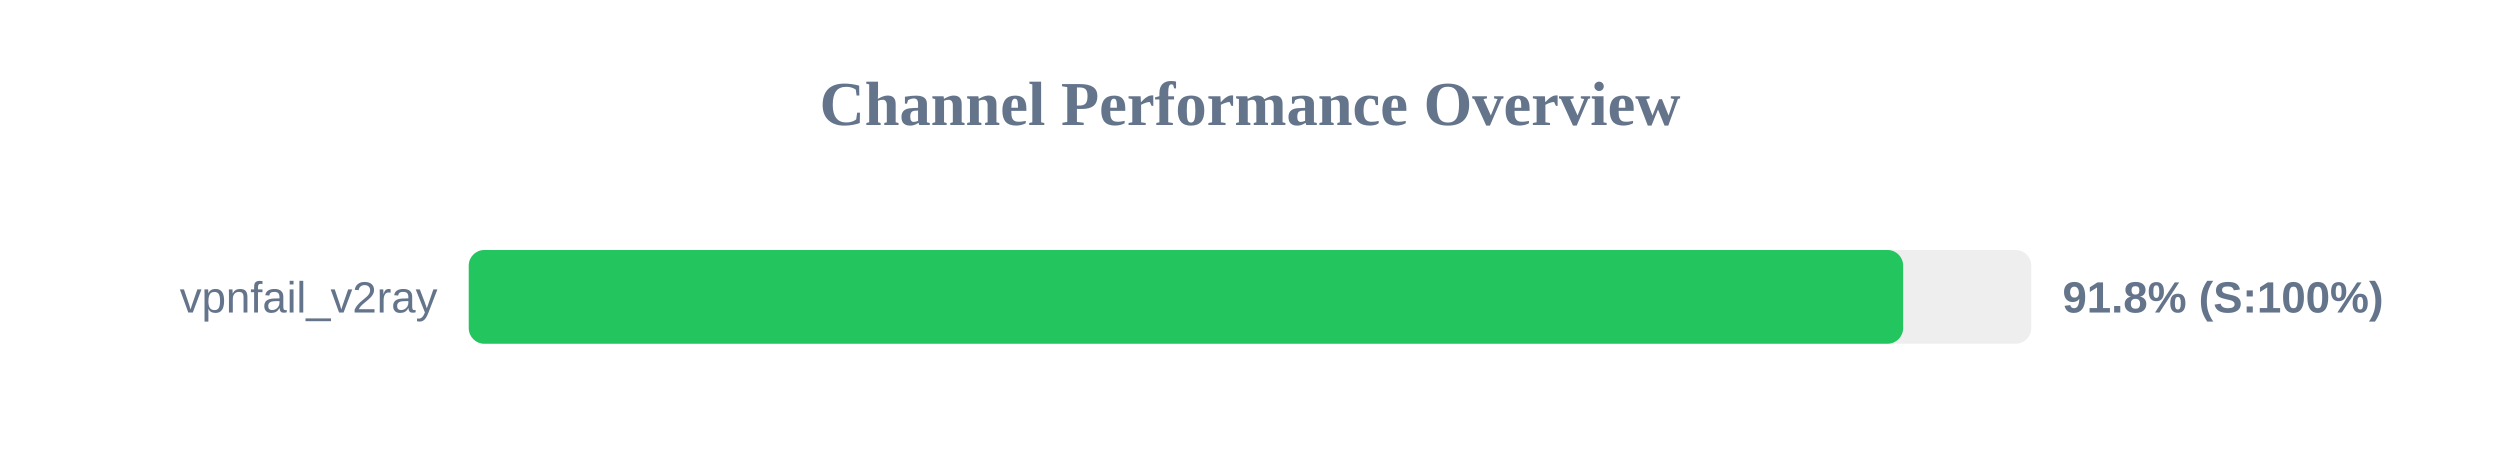
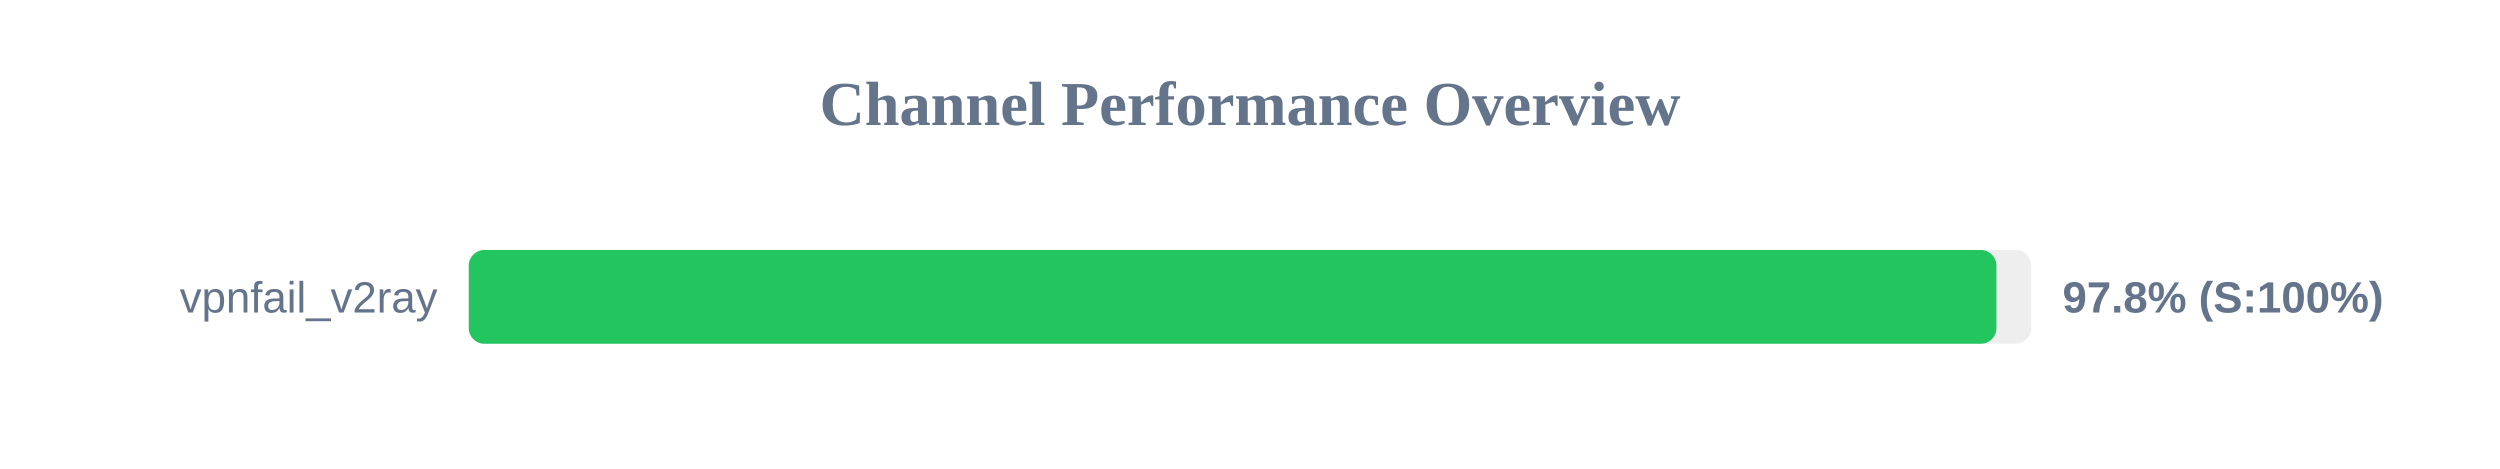
<svg xmlns="http://www.w3.org/2000/svg" width="800" height="150" version="1.1">
  <style>
        .row { font: 14px Arial; fill: #64748b; }
        .score { font: bold 14px Arial; fill: #64748b; }
    </style>
  <text x="400" y="40" text-anchor="middle" font-size="20px" font-weight="bold" fill="#64748b">Channel Performance Overview</text>
  <rect x="150" y="80" width="500" height="30" fill="#eee" rx="5" />
-   <rect x="150" y="80" width="459.0" height="30" fill="#22c55e" rx="5" />
+   <rect x="150" y="80" width="488.85" height="30" fill="#22c55e" rx="5" />
  <text x="140" y="100" text-anchor="end" class="row">vpnfail_v2ray</text>
-   <text x="660" y="100" text-anchor="start" class="score">91.8% (S:100%)</text>
+   <text x="660" y="100" text-anchor="start" class="score">97.8% (S:100%)</text>
</svg>
